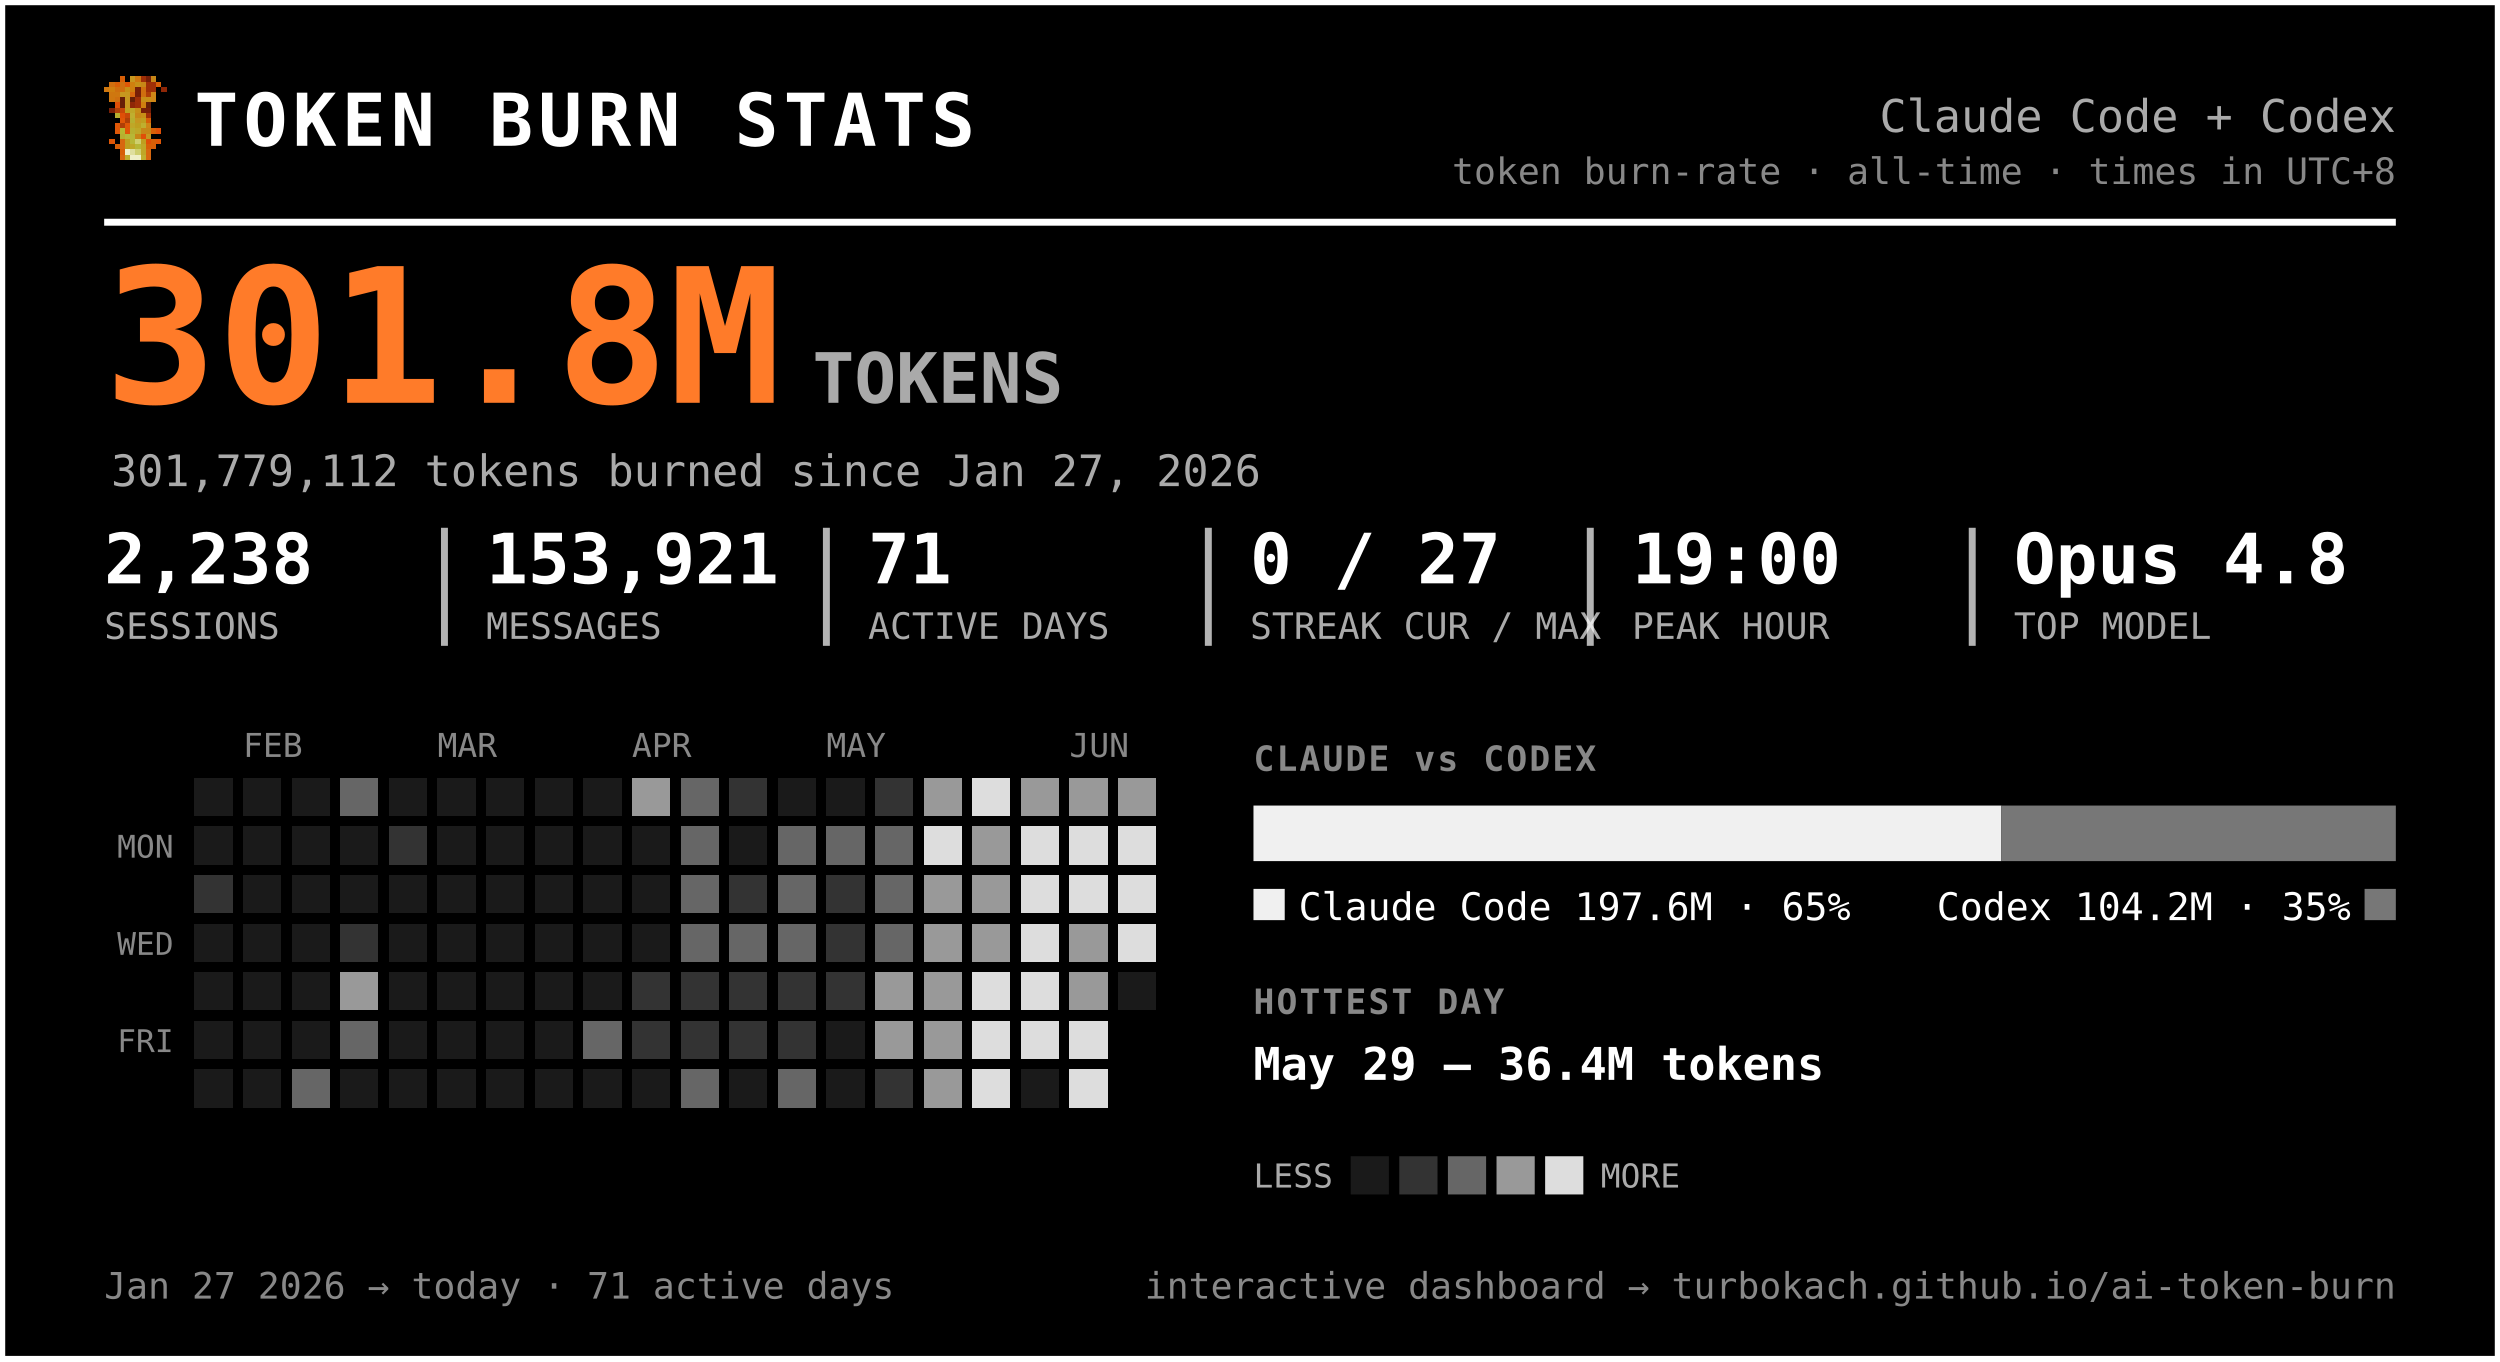
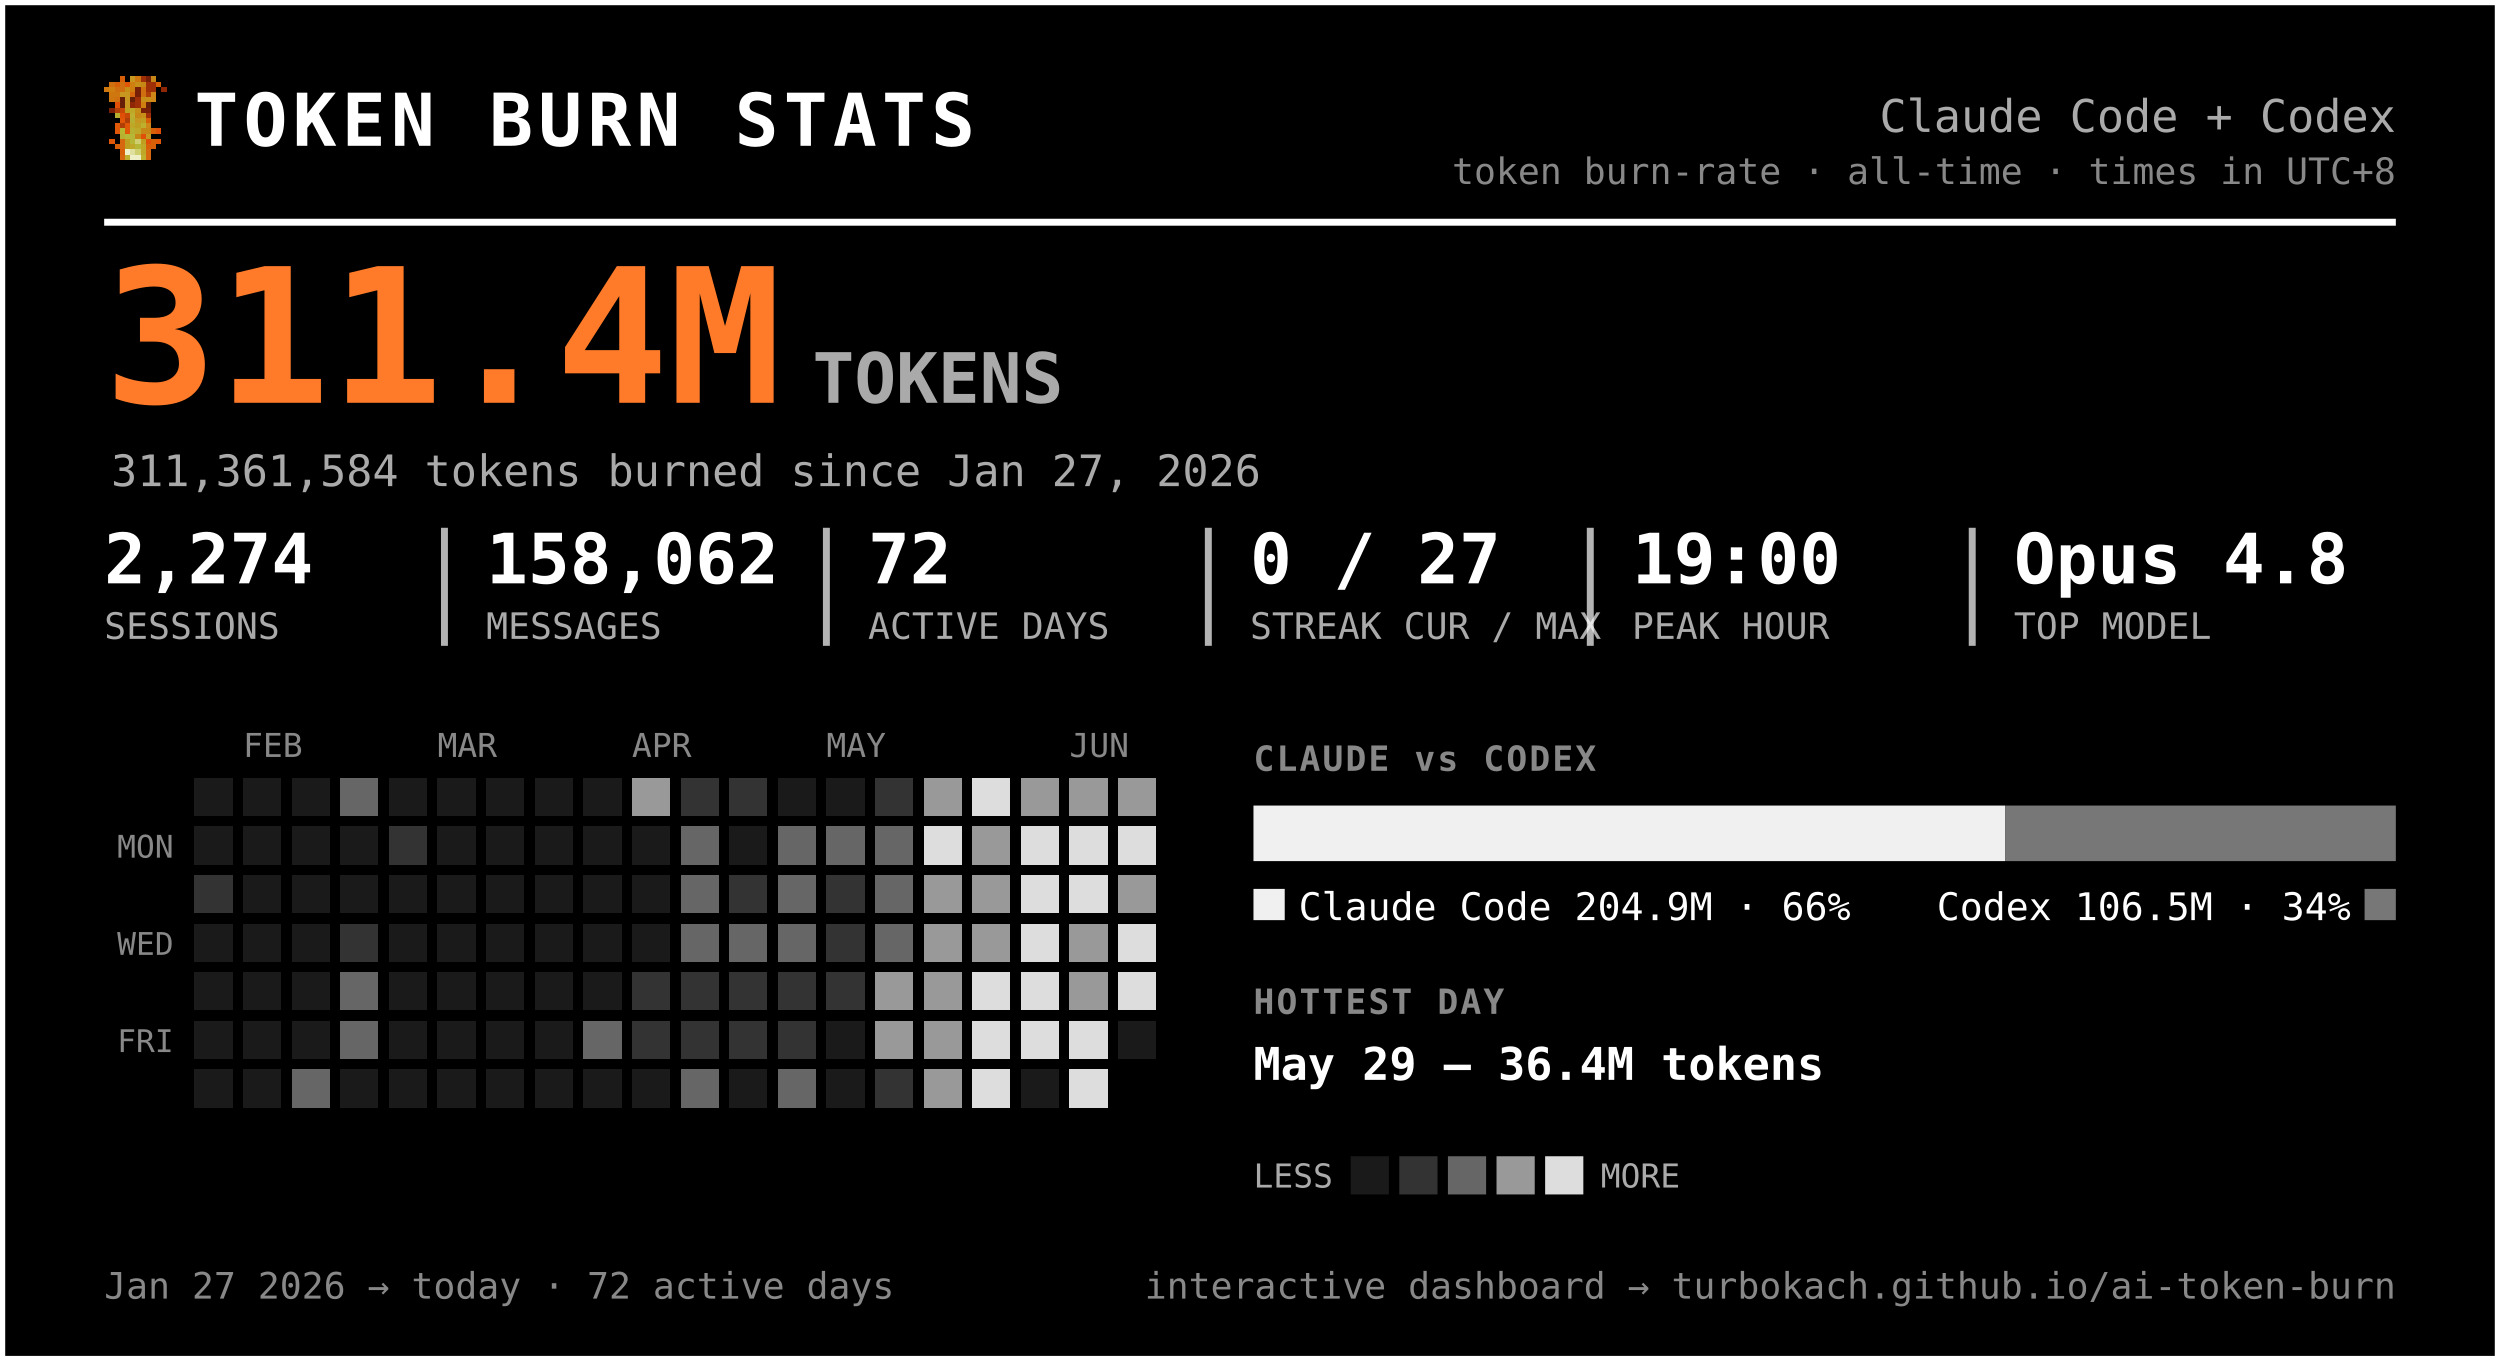
<svg xmlns="http://www.w3.org/2000/svg" width="720" height="392" viewBox="0 0 720 392" font-family="ui-monospace, 'SF Mono', 'Cascadia Code', Menlo, Consolas, monospace" role="img" aria-label="Token burn — Claude Code + Codex">
  <rect x="0.5" y="0.5" width="719" height="391" rx="0" fill="#000000" stroke="#ffffff" stroke-width="2" />
  <g transform="translate(30,22) scale(1.5)" shape-rendering="crispEdges">
    <rect x="3" y="0" width="1" height="1" fill="#d75f07" />
    <rect x="5" y="0" width="1" height="1" fill="#c7971f" />
    <rect x="6" y="0" width="1" height="1" fill="#cf770f" />
    <rect x="7" y="0" width="1" height="1" fill="#9f2f07" />
    <rect x="8" y="0" width="1" height="1" fill="#771f07" />
    <rect x="9" y="0" width="1" height="1" fill="#c78717" />
    <rect x="1" y="1" width="1" height="1" fill="#cf6f0f" />
    <rect x="2" y="1" width="1" height="1" fill="#d75f07" />
    <rect x="3" y="1" width="1" height="1" fill="#cf6f0f" />
    <rect x="4" y="1" width="1" height="1" fill="#df5707" />
    <rect x="5" y="1" width="1" height="1" fill="#cf7f0f" />
    <rect x="6" y="1" width="1" height="1" fill="#c78f17" />
    <rect x="7" y="1" width="1" height="1" fill="#c78717" />
    <rect x="8" y="1" width="1" height="1" fill="#9f2f07" />
    <rect x="9" y="1" width="1" height="1" fill="#9f2f07" />
    <rect x="10" y="1" width="1" height="1" fill="#d75f07" />
    <rect x="0" y="2" width="1" height="1" fill="#cf770f" />
    <rect x="1" y="2" width="1" height="1" fill="#cf7f0f" />
    <rect x="2" y="2" width="1" height="1" fill="#cf6f0f" />
    <rect x="3" y="2" width="1" height="1" fill="#cf6f0f" />
    <rect x="4" y="2" width="1" height="1" fill="#c78f17" />
    <rect x="5" y="2" width="1" height="1" fill="#cf7f0f" />
    <rect x="6" y="2" width="1" height="1" fill="#771f07" />
    <rect x="7" y="2" width="1" height="1" fill="#cf6f0f" />
    <rect x="8" y="2" width="1" height="1" fill="#9f2f07" />
    <rect x="9" y="2" width="1" height="1" fill="#9f2f07" />
    <rect x="11" y="2" width="1" height="1" fill="#8f2707" />
    <rect x="1" y="3" width="1" height="1" fill="#cf770f" />
    <rect x="2" y="3" width="1" height="1" fill="#cf770f" />
    <rect x="3" y="3" width="1" height="1" fill="#c7971f" />
    <rect x="4" y="3" width="1" height="1" fill="#c7971f" />
    <rect x="5" y="3" width="1" height="1" fill="#d7670f" />
    <rect x="6" y="3" width="1" height="1" fill="#771f07" />
    <rect x="7" y="3" width="1" height="1" fill="#cf6f0f" />
    <rect x="8" y="3" width="1" height="1" fill="#af3f07" />
    <rect x="9" y="3" width="1" height="1" fill="#cf8717" />
    <rect x="1" y="4" width="1" height="1" fill="#cf770f" />
    <rect x="2" y="4" width="1" height="1" fill="#cf6f0f" />
    <rect x="3" y="4" width="1" height="1" fill="#671f07" />
    <rect x="4" y="4" width="1" height="1" fill="#c7971f" />
    <rect x="5" y="4" width="1" height="1" fill="#671f07" />
    <rect x="6" y="4" width="1" height="1" fill="#9f2f07" />
    <rect x="7" y="4" width="1" height="1" fill="#c78f17" />
    <rect x="8" y="4" width="1" height="1" fill="#c78f17" />
    <rect x="9" y="4" width="1" height="1" fill="#cf8717" />
    <rect x="2" y="5" width="1" height="1" fill="#df4f07" />
    <rect x="3" y="5" width="1" height="1" fill="#671f07" />
    <rect x="4" y="5" width="1" height="1" fill="#c7971f" />
    <rect x="5" y="5" width="1" height="1" fill="#8f2707" />
    <rect x="6" y="5" width="1" height="1" fill="#9f2f07" />
    <rect x="7" y="5" width="1" height="1" fill="#cf7f0f" />
    <rect x="8" y="5" width="1" height="1" fill="#671f07" />
    <rect x="1" y="6" width="1" height="1" fill="#771f07" />
    <rect x="2" y="6" width="1" height="1" fill="#af3f07" />
    <rect x="3" y="6" width="1" height="1" fill="#c74707" />
    <rect x="4" y="6" width="1" height="1" fill="#bf9f1f" />
    <rect x="5" y="6" width="1" height="1" fill="#bfa727" />
    <rect x="6" y="6" width="1" height="1" fill="#c78f17" />
    <rect x="7" y="6" width="1" height="1" fill="#771f07" />
    <rect x="8" y="6" width="1" height="1" fill="#771f07" />
    <rect x="2" y="7" width="1" height="1" fill="#b7af2f" />
    <rect x="3" y="7" width="1" height="1" fill="#df4f07" />
    <rect x="4" y="7" width="1" height="1" fill="#c74707" />
    <rect x="5" y="7" width="1" height="1" fill="#bfaf2f" />
    <rect x="6" y="7" width="1" height="1" fill="#c78717" />
    <rect x="7" y="7" width="1" height="1" fill="#c78f17" />
    <rect x="8" y="7" width="1" height="1" fill="#9f2f07" />
    <rect x="3" y="8" width="1" height="1" fill="#df5707" />
    <rect x="4" y="8" width="1" height="1" fill="#af3f07" />
    <rect x="5" y="8" width="1" height="1" fill="#b7af2f" />
    <rect x="6" y="8" width="1" height="1" fill="#c7971f" />
    <rect x="7" y="8" width="1" height="1" fill="#bf9f1f" />
    <rect x="8" y="8" width="1" height="1" fill="#d75f07" />
    <rect x="2" y="9" width="1" height="1" fill="#df5707" />
    <rect x="3" y="9" width="1" height="1" fill="#af3f07" />
    <rect x="4" y="9" width="1" height="1" fill="#df5707" />
    <rect x="5" y="9" width="1" height="1" fill="#bfa727" />
    <rect x="6" y="9" width="1" height="1" fill="#bf9f1f" />
    <rect x="7" y="9" width="1" height="1" fill="#bfaf2f" />
    <rect x="8" y="9" width="1" height="1" fill="#cf8717" />
    <rect x="2" y="10" width="1" height="1" fill="#df5707" />
    <rect x="3" y="10" width="1" height="1" fill="#b7b72f" />
    <rect x="4" y="10" width="1" height="1" fill="#df5707" />
    <rect x="5" y="10" width="1" height="1" fill="#b7af2f" />
    <rect x="6" y="10" width="1" height="1" fill="#bfa727" />
    <rect x="7" y="10" width="1" height="1" fill="#c78717" />
    <rect x="8" y="10" width="1" height="1" fill="#c78717" />
    <rect x="9" y="10" width="1" height="1" fill="#d75f07" />
    <rect x="10" y="10" width="1" height="1" fill="#df4f07" />
    <rect x="3" y="11" width="1" height="1" fill="#b7af2f" />
    <rect x="4" y="11" width="1" height="1" fill="#b7b737" />
    <rect x="5" y="11" width="1" height="1" fill="#b7b737" />
    <rect x="6" y="11" width="1" height="1" fill="#c78717" />
    <rect x="7" y="11" width="1" height="1" fill="#df4f07" />
    <rect x="8" y="11" width="1" height="1" fill="#c7971f" />
    <rect x="1" y="12" width="1" height="1" fill="#df5707" />
    <rect x="3" y="12" width="1" height="1" fill="#d7670f" />
    <rect x="4" y="12" width="1" height="1" fill="#bf9f1f" />
    <rect x="5" y="12" width="1" height="1" fill="#b7b737" />
    <rect x="6" y="12" width="1" height="1" fill="#cfcf6f" />
    <rect x="7" y="12" width="1" height="1" fill="#bf9f1f" />
    <rect x="8" y="12" width="1" height="1" fill="#df4f07" />
    <rect x="9" y="12" width="1" height="1" fill="#d75f07" />
    <rect x="10" y="12" width="1" height="1" fill="#df5707" />
    <rect x="2" y="13" width="1" height="1" fill="#d75f07" />
    <rect x="3" y="13" width="1" height="1" fill="#d7670f" />
    <rect x="4" y="13" width="1" height="1" fill="#bf9f1f" />
    <rect x="5" y="13" width="1" height="1" fill="#bfa727" />
    <rect x="6" y="13" width="1" height="1" fill="#b7b737" />
    <rect x="7" y="13" width="1" height="1" fill="#bfa727" />
    <rect x="8" y="13" width="1" height="1" fill="#d75f07" />
    <rect x="9" y="13" width="1" height="1" fill="#d75f07" />
    <rect x="3" y="14" width="1" height="1" fill="#d75f07" />
    <rect x="4" y="14" width="1" height="1" fill="#efefc7" />
    <rect x="5" y="14" width="1" height="1" fill="#dfdf9f" />
    <rect x="6" y="14" width="1" height="1" fill="#cfcf6f" />
    <rect x="7" y="14" width="1" height="1" fill="#bfa727" />
    <rect x="8" y="14" width="1" height="1" fill="#d7670f" />
    <rect x="3" y="15" width="1" height="1" fill="#d7670f" />
    <rect x="4" y="15" width="1" height="1" fill="#bfaf2f" />
    <rect x="5" y="15" width="1" height="1" fill="#efefc7" />
    <rect x="6" y="15" width="1" height="1" fill="#efefc7" />
    <rect x="7" y="15" width="1" height="1" fill="#bfaf2f" />
    <rect x="8" y="15" width="1" height="1" fill="#d7670f" />
  </g>
  <text x="56.0" y="42.0" font-size="21" fill="#ffffff" font-weight="800" letter-spacing="1.5">TOKEN BURN STATS</text>
  <text x="690.0" y="38.0" font-size="13" fill="#aaaaaa" text-anchor="end">Claude Code + Codex</text>
  <text x="690.0" y="53.0" font-size="10.5" fill="#888888" text-anchor="end">token burn-rate · all-time · times in UTC+8</text>
  <line x1="30" y1="64" x2="690" y2="64" stroke="#ffffff" stroke-width="2" />
-   <text x="30.0" y="116.0" font-size="54" fill="#ff7b29" font-weight="800">301.8M</text>
+   <text x="30.0" y="116.0" font-size="54" fill="#ff7b29" font-weight="800">311.4M</text>
  <text x="234.0" y="116.0" font-size="20" fill="#aaaaaa" font-weight="600">TOKENS</text>
-   <text x="32.0" y="140.0" font-size="12.5" fill="#aaaaaa">301,779,112 tokens burned since Jan 27, 2026</text>
-   <text x="30.0" y="168.0" font-size="20" fill="#ffffff" font-weight="700">2,238</text>
+   <text x="32.0" y="140.0" font-size="12.5" fill="#aaaaaa">311,361,584 tokens burned since Jan 27, 2026</text>
+   <text x="30.0" y="168.0" font-size="20" fill="#ffffff" font-weight="700">2,274</text>
  <text x="30.0" y="184.0" font-size="10.5" fill="#aaaaaa">SESSIONS</text>
-   <text x="140.0" y="168.0" font-size="20" fill="#ffffff" font-weight="700">153,921</text>
+   <text x="140.0" y="168.0" font-size="20" fill="#ffffff" font-weight="700">158,062</text>
  <text x="140.0" y="184.0" font-size="10.5" fill="#aaaaaa">MESSAGES</text>
  <line x1="128.0" y1="152" x2="128.0" y2="186" stroke="#ffffff" stroke-width="2" opacity="0.7" />
-   <text x="250.0" y="168.0" font-size="20" fill="#ffffff" font-weight="700">71</text>
+   <text x="250.0" y="168.0" font-size="20" fill="#ffffff" font-weight="700">72</text>
  <text x="250.0" y="184.0" font-size="10.5" fill="#aaaaaa">ACTIVE DAYS</text>
  <line x1="238.0" y1="152" x2="238.0" y2="186" stroke="#ffffff" stroke-width="2" opacity="0.7" />
  <text x="360.0" y="168.0" font-size="20" fill="#ffffff" font-weight="700">0 / 27</text>
  <text x="360.0" y="184.0" font-size="10.5" fill="#aaaaaa">STREAK CUR / MAX</text>
  <line x1="348.0" y1="152" x2="348.0" y2="186" stroke="#ffffff" stroke-width="2" opacity="0.7" />
  <text x="470.0" y="168.0" font-size="20" fill="#ffffff" font-weight="700">19:00</text>
  <text x="470.0" y="184.0" font-size="10.5" fill="#aaaaaa">PEAK HOUR</text>
  <line x1="458.0" y1="152" x2="458.0" y2="186" stroke="#ffffff" stroke-width="2" opacity="0.7" />
  <text x="580.0" y="168.0" font-size="20" fill="#ffffff" font-weight="700">Opus 4.8</text>
  <text x="580.0" y="184.0" font-size="10.5" fill="#aaaaaa">TOP MODEL</text>
  <line x1="568.0" y1="152" x2="568.0" y2="186" stroke="#ffffff" stroke-width="2" opacity="0.7" />
  <text x="70.0" y="218.0" font-size="9.5" fill="#888888">FEB</text>
  <text x="126.0" y="218.0" font-size="9.5" fill="#888888">MAR</text>
  <text x="182.0" y="218.0" font-size="9.5" fill="#888888">APR</text>
  <text x="238.0" y="218.0" font-size="9.5" fill="#888888">MAY</text>
  <text x="308.0" y="218.0" font-size="9.5" fill="#888888">JUN</text>
  <text x="50.0" y="247.0" font-size="9" fill="#888888" text-anchor="end">MON</text>
  <text x="50.0" y="275.0" font-size="9" fill="#888888" text-anchor="end">WED</text>
  <text x="50.0" y="303.0" font-size="9" fill="#888888" text-anchor="end">FRI</text>
  <g shape-rendering="crispEdges">
    <rect x="224" y="308" width="11" height="11" rx="0" fill="#666666" />
    <rect x="238" y="252" width="11" height="11" rx="0" fill="#333333" />
    <rect x="252" y="224" width="11" height="11" rx="0" fill="#333333" />
    <rect x="252" y="266" width="11" height="11" rx="0" fill="#666666" />
    <rect x="252" y="280" width="11" height="11" rx="0" fill="#999999" />
    <rect x="252" y="294" width="11" height="11" rx="0" fill="#999999" />
    <rect x="252" y="308" width="11" height="11" rx="0" fill="#333333" />
    <rect x="266" y="224" width="11" height="11" rx="0" fill="#999999" />
    <rect x="266" y="238" width="11" height="11" rx="0" fill="#dddddd" />
    <rect x="266" y="252" width="11" height="11" rx="0" fill="#999999" />
    <rect x="266" y="266" width="11" height="11" rx="0" fill="#999999" />
    <rect x="266" y="280" width="11" height="11" rx="0" fill="#999999" />
    <rect x="266" y="294" width="11" height="11" rx="0" fill="#999999" />
    <rect x="266" y="308" width="11" height="11" rx="0" fill="#999999" />
    <rect x="280" y="224" width="11" height="11" rx="0" fill="#dddddd" />
    <rect x="280" y="238" width="11" height="11" rx="0" fill="#999999" />
    <rect x="280" y="252" width="11" height="11" rx="0" fill="#999999" />
    <rect x="280" y="266" width="11" height="11" rx="0" fill="#999999" />
    <rect x="280" y="280" width="11" height="11" rx="0" fill="#dddddd" />
    <rect x="280" y="294" width="11" height="11" rx="0" fill="#dddddd" />
    <rect x="280" y="308" width="11" height="11" rx="0" fill="#dddddd" />
    <rect x="294" y="224" width="11" height="11" rx="0" fill="#999999" />
    <rect x="294" y="238" width="11" height="11" rx="0" fill="#dddddd" />
    <rect x="294" y="252" width="11" height="11" rx="0" fill="#dddddd" />
    <rect x="294" y="266" width="11" height="11" rx="0" fill="#dddddd" />
    <rect x="294" y="280" width="11" height="11" rx="0" fill="#dddddd" />
    <rect x="294" y="294" width="11" height="11" rx="0" fill="#dddddd" />
    <rect x="308" y="224" width="11" height="11" rx="0" fill="#999999" />
    <rect x="308" y="238" width="11" height="11" rx="0" fill="#dddddd" />
    <rect x="308" y="252" width="11" height="11" rx="0" fill="#dddddd" />
    <rect x="308" y="266" width="11" height="11" rx="0" fill="#999999" />
    <rect x="308" y="280" width="11" height="11" rx="0" fill="#999999" />
    <rect x="308" y="294" width="11" height="11" rx="0" fill="#dddddd" />
    <rect x="308" y="308" width="11" height="11" rx="0" fill="#dddddd" />
    <rect x="322" y="224" width="11" height="11" rx="0" fill="#999999" />
    <rect x="322" y="238" width="11" height="11" rx="0" fill="#dddddd" />
-     <rect x="322" y="252" width="11" height="11" rx="0" fill="#dddddd" />
+     <rect x="322" y="252" width="11" height="11" rx="0" fill="#999999" />
    <rect x="322" y="266" width="11" height="11" rx="0" fill="#dddddd" />
+     <rect x="322" y="280" width="11" height="11" rx="0" fill="#dddddd" />
    <rect x="56" y="252" width="11" height="11" rx="0" fill="#333333" />
    <rect x="84" y="308" width="11" height="11" rx="0" fill="#666666" />
    <rect x="98" y="224" width="11" height="11" rx="0" fill="#666666" />
    <rect x="98" y="266" width="11" height="11" rx="0" fill="#333333" />
-     <rect x="98" y="280" width="11" height="11" rx="0" fill="#999999" />
+     <rect x="98" y="280" width="11" height="11" rx="0" fill="#666666" />
    <rect x="98" y="294" width="11" height="11" rx="0" fill="#666666" />
    <rect x="112" y="238" width="11" height="11" rx="0" fill="#333333" />
    <rect x="168" y="294" width="11" height="11" rx="0" fill="#666666" />
    <rect x="182" y="224" width="11" height="11" rx="0" fill="#999999" />
    <rect x="182" y="280" width="11" height="11" rx="0" fill="#333333" />
    <rect x="182" y="294" width="11" height="11" rx="0" fill="#333333" />
-     <rect x="196" y="224" width="11" height="11" rx="0" fill="#666666" />
+     <rect x="196" y="224" width="11" height="11" rx="0" fill="#333333" />
    <rect x="196" y="238" width="11" height="11" rx="0" fill="#666666" />
    <rect x="196" y="252" width="11" height="11" rx="0" fill="#666666" />
    <rect x="196" y="266" width="11" height="11" rx="0" fill="#666666" />
    <rect x="196" y="280" width="11" height="11" rx="0" fill="#333333" />
    <rect x="196" y="294" width="11" height="11" rx="0" fill="#333333" />
    <rect x="196" y="308" width="11" height="11" rx="0" fill="#666666" />
    <rect x="210" y="224" width="11" height="11" rx="0" fill="#333333" />
    <rect x="210" y="252" width="11" height="11" rx="0" fill="#333333" />
    <rect x="210" y="266" width="11" height="11" rx="0" fill="#666666" />
    <rect x="210" y="280" width="11" height="11" rx="0" fill="#333333" />
    <rect x="210" y="294" width="11" height="11" rx="0" fill="#333333" />
    <rect x="224" y="238" width="11" height="11" rx="0" fill="#666666" />
    <rect x="224" y="252" width="11" height="11" rx="0" fill="#666666" />
    <rect x="224" y="266" width="11" height="11" rx="0" fill="#666666" />
    <rect x="224" y="280" width="11" height="11" rx="0" fill="#333333" />
    <rect x="224" y="294" width="11" height="11" rx="0" fill="#333333" />
    <rect x="238" y="238" width="11" height="11" rx="0" fill="#666666" />
    <rect x="238" y="266" width="11" height="11" rx="0" fill="#333333" />
    <rect x="238" y="280" width="11" height="11" rx="0" fill="#333333" />
    <rect x="252" y="238" width="11" height="11" rx="0" fill="#666666" />
    <rect x="252" y="252" width="11" height="11" rx="0" fill="#666666" />
    <rect x="56" y="224" width="11" height="11" rx="0" fill="#1a1a1a" />
    <rect x="56" y="238" width="11" height="11" rx="0" fill="#1a1a1a" />
    <rect x="56" y="266" width="11" height="11" rx="0" fill="#1a1a1a" />
    <rect x="56" y="280" width="11" height="11" rx="0" fill="#1a1a1a" />
    <rect x="56" y="294" width="11" height="11" rx="0" fill="#1a1a1a" />
    <rect x="56" y="308" width="11" height="11" rx="0" fill="#1a1a1a" />
    <rect x="70" y="224" width="11" height="11" rx="0" fill="#1a1a1a" />
    <rect x="70" y="238" width="11" height="11" rx="0" fill="#1a1a1a" />
    <rect x="70" y="252" width="11" height="11" rx="0" fill="#1a1a1a" />
    <rect x="70" y="266" width="11" height="11" rx="0" fill="#1a1a1a" />
    <rect x="70" y="280" width="11" height="11" rx="0" fill="#1a1a1a" />
    <rect x="70" y="294" width="11" height="11" rx="0" fill="#1a1a1a" />
    <rect x="70" y="308" width="11" height="11" rx="0" fill="#1a1a1a" />
    <rect x="84" y="224" width="11" height="11" rx="0" fill="#1a1a1a" />
    <rect x="84" y="238" width="11" height="11" rx="0" fill="#1a1a1a" />
    <rect x="84" y="252" width="11" height="11" rx="0" fill="#1a1a1a" />
    <rect x="84" y="266" width="11" height="11" rx="0" fill="#1a1a1a" />
    <rect x="84" y="280" width="11" height="11" rx="0" fill="#1a1a1a" />
    <rect x="84" y="294" width="11" height="11" rx="0" fill="#1a1a1a" />
    <rect x="98" y="238" width="11" height="11" rx="0" fill="#1a1a1a" />
    <rect x="98" y="252" width="11" height="11" rx="0" fill="#1a1a1a" />
    <rect x="98" y="308" width="11" height="11" rx="0" fill="#1a1a1a" />
    <rect x="112" y="224" width="11" height="11" rx="0" fill="#1a1a1a" />
    <rect x="112" y="252" width="11" height="11" rx="0" fill="#1a1a1a" />
    <rect x="112" y="266" width="11" height="11" rx="0" fill="#1a1a1a" />
    <rect x="112" y="280" width="11" height="11" rx="0" fill="#1a1a1a" />
    <rect x="112" y="294" width="11" height="11" rx="0" fill="#1a1a1a" />
    <rect x="112" y="308" width="11" height="11" rx="0" fill="#1a1a1a" />
    <rect x="126" y="224" width="11" height="11" rx="0" fill="#1a1a1a" />
    <rect x="126" y="238" width="11" height="11" rx="0" fill="#1a1a1a" />
    <rect x="126" y="252" width="11" height="11" rx="0" fill="#1a1a1a" />
    <rect x="126" y="266" width="11" height="11" rx="0" fill="#1a1a1a" />
    <rect x="126" y="280" width="11" height="11" rx="0" fill="#1a1a1a" />
    <rect x="126" y="294" width="11" height="11" rx="0" fill="#1a1a1a" />
    <rect x="126" y="308" width="11" height="11" rx="0" fill="#1a1a1a" />
    <rect x="140" y="224" width="11" height="11" rx="0" fill="#1a1a1a" />
    <rect x="140" y="238" width="11" height="11" rx="0" fill="#1a1a1a" />
    <rect x="140" y="252" width="11" height="11" rx="0" fill="#1a1a1a" />
    <rect x="140" y="266" width="11" height="11" rx="0" fill="#1a1a1a" />
    <rect x="140" y="280" width="11" height="11" rx="0" fill="#1a1a1a" />
    <rect x="140" y="294" width="11" height="11" rx="0" fill="#1a1a1a" />
    <rect x="140" y="308" width="11" height="11" rx="0" fill="#1a1a1a" />
    <rect x="154" y="224" width="11" height="11" rx="0" fill="#1a1a1a" />
    <rect x="154" y="238" width="11" height="11" rx="0" fill="#1a1a1a" />
    <rect x="154" y="252" width="11" height="11" rx="0" fill="#1a1a1a" />
    <rect x="154" y="266" width="11" height="11" rx="0" fill="#1a1a1a" />
    <rect x="154" y="280" width="11" height="11" rx="0" fill="#1a1a1a" />
    <rect x="154" y="294" width="11" height="11" rx="0" fill="#1a1a1a" />
    <rect x="154" y="308" width="11" height="11" rx="0" fill="#1a1a1a" />
    <rect x="168" y="224" width="11" height="11" rx="0" fill="#1a1a1a" />
    <rect x="168" y="238" width="11" height="11" rx="0" fill="#1a1a1a" />
    <rect x="168" y="252" width="11" height="11" rx="0" fill="#1a1a1a" />
    <rect x="168" y="266" width="11" height="11" rx="0" fill="#1a1a1a" />
    <rect x="168" y="280" width="11" height="11" rx="0" fill="#1a1a1a" />
    <rect x="168" y="308" width="11" height="11" rx="0" fill="#1a1a1a" />
    <rect x="182" y="238" width="11" height="11" rx="0" fill="#1a1a1a" />
    <rect x="182" y="252" width="11" height="11" rx="0" fill="#1a1a1a" />
    <rect x="182" y="266" width="11" height="11" rx="0" fill="#1a1a1a" />
    <rect x="182" y="308" width="11" height="11" rx="0" fill="#1a1a1a" />
    <rect x="210" y="238" width="11" height="11" rx="0" fill="#1a1a1a" />
    <rect x="210" y="308" width="11" height="11" rx="0" fill="#1a1a1a" />
    <rect x="224" y="224" width="11" height="11" rx="0" fill="#1a1a1a" />
    <rect x="238" y="224" width="11" height="11" rx="0" fill="#1a1a1a" />
    <rect x="238" y="294" width="11" height="11" rx="0" fill="#1a1a1a" />
    <rect x="238" y="308" width="11" height="11" rx="0" fill="#1a1a1a" />
    <rect x="294" y="308" width="11" height="11" rx="0" fill="#1a1a1a" />
-     <rect x="322" y="280" width="11" height="11" rx="0" fill="#1a1a1a" />
+     <rect x="322" y="294" width="11" height="11" rx="0" fill="#1a1a1a" />
  </g>
  <text x="361.0" y="222.0" font-size="10" fill="#888888" font-weight="700" letter-spacing="0.6">CLAUDE vs CODEX</text>
-   <path d="M361.00,232 H576.40 L576.40,232 V248.00 L576.40,248.00 H361.00 L361.00,248.00 V232.00 L361.00,232.00 Z" fill="#f0f0f0" />
-   <path d="M576.40,232 H690.00 L690.00,232 V248.00 L690.00,248.00 H576.40 L576.40,248.00 V232.00 L576.40,232.00 Z" fill="#777777" />
+   <path d="M361.00,232 H577.46 L577.46,232 V248.00 L577.46,248.00 H361.00 L361.00,248.00 V232.00 L361.00,232.00 Z" fill="#f0f0f0" />
+   <path d="M577.46,232 H690.00 L690.00,232 V248.00 L690.00,248.00 H577.46 L577.46,248.00 V232.00 L577.46,232.00 Z" fill="#777777" />
  <rect x="361" y="256" width="9" height="9" rx="0" fill="#f0f0f0" />
-   <text x="374.0" y="265.0" font-size="11" fill="#ffffff">Claude Code  197.6M · 65%</text>
+   <text x="374.0" y="265.0" font-size="11" fill="#ffffff">Claude Code  204.9M · 66%</text>
  <rect x="681.0" y="256" width="9" height="9" rx="0" fill="#777777" />
-   <text x="677.0" y="265.0" font-size="11" fill="#ffffff" text-anchor="end">Codex  104.2M · 35%</text>
+   <text x="677.0" y="265.0" font-size="11" fill="#ffffff" text-anchor="end">Codex  106.5M · 34%</text>
  <text x="361.0" y="292.0" font-size="10" fill="#888888" font-weight="700" letter-spacing="0.6">HOTTEST DAY</text>
  <text x="361.0" y="311.0" font-size="13" fill="#ffffff" font-weight="600">May 29 — 36.4M tokens</text>
  <text x="361.0" y="342.0" font-size="9.5" fill="#aaaaaa">LESS</text>
  <rect x="389" y="333" width="11" height="11" rx="0" fill="#1a1a1a" />
  <rect x="403" y="333" width="11" height="11" rx="0" fill="#333333" />
  <rect x="417" y="333" width="11" height="11" rx="0" fill="#666666" />
  <rect x="431" y="333" width="11" height="11" rx="0" fill="#999999" />
  <rect x="445" y="333" width="11" height="11" rx="0" fill="#dddddd" />
  <text x="461.0" y="342.0" font-size="9.5" fill="#aaaaaa">MORE</text>
-   <text x="30.0" y="374.0" font-size="10.5" fill="#888888">Jan 27 2026 → today  ·  71 active days</text>
+   <text x="30.0" y="374.0" font-size="10.5" fill="#888888">Jan 27 2026 → today  ·  72 active days</text>
  <text x="690.0" y="374.0" font-size="10.5" fill="#888888" text-anchor="end">interactive dashboard → turbokach.github.io/ai-token-burn</text>
</svg>
